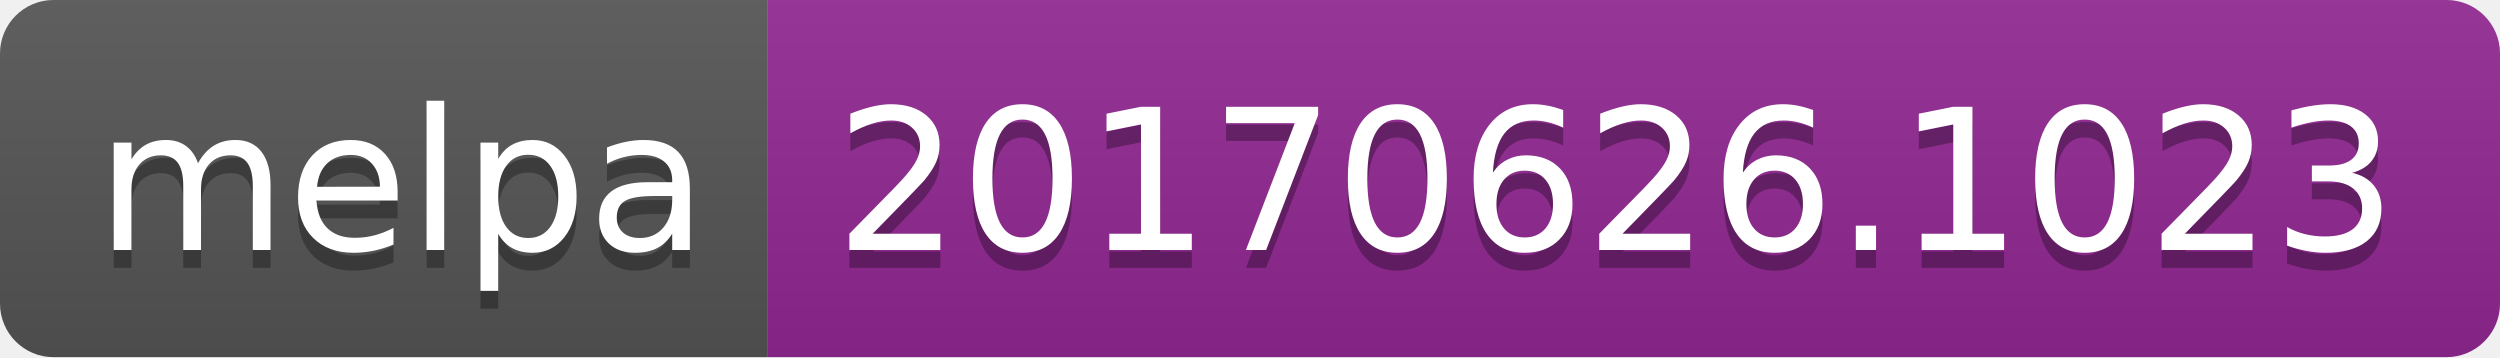
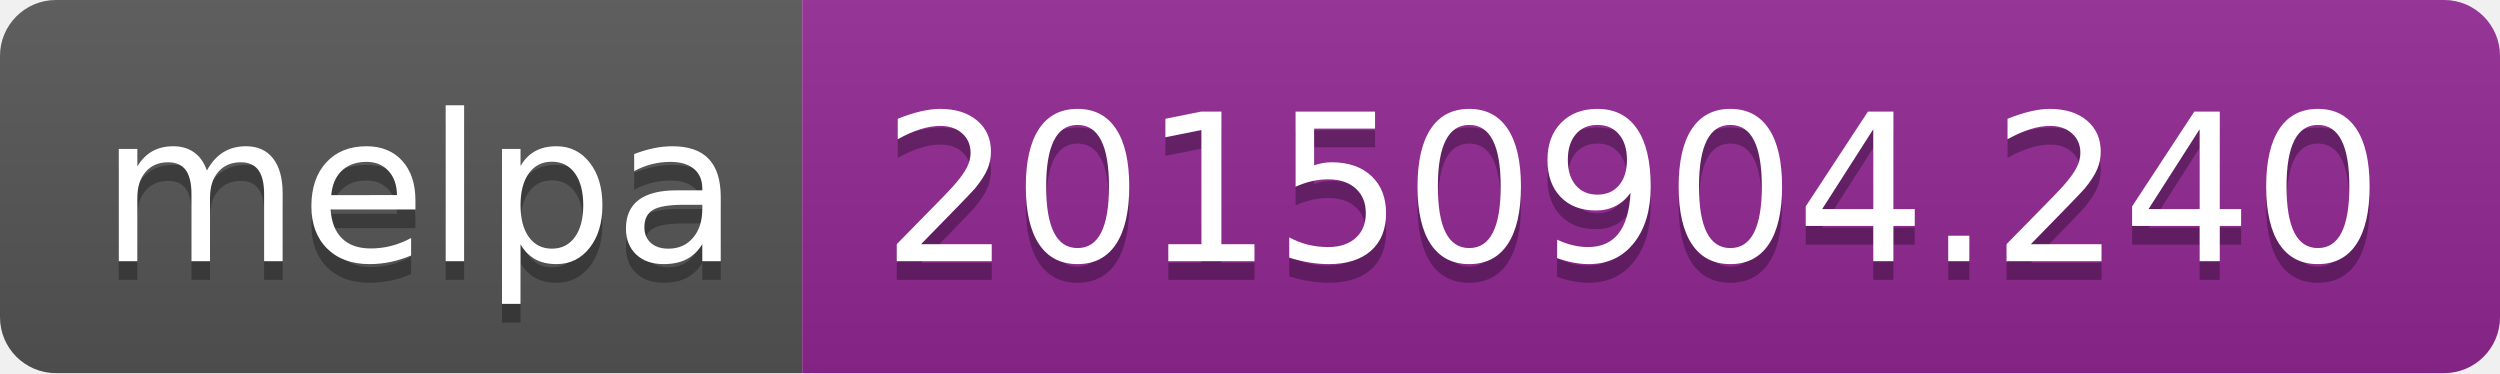
- <svg xmlns="http://www.w3.org/2000/svg" width="140" height="20">
+ <svg xmlns="http://www.w3.org/2000/svg" width="134" height="20">
  <linearGradient id="b" x2="0" y2="100%">
    <stop offset="0" stop-color="#bbb" stop-opacity=".1" />
    <stop offset="1" stop-opacity=".1" />
  </linearGradient>
  <clipPath id="a">
-     <rect width="140" height="20" rx="3" fill="#fff" />
+     <rect width="134" height="20" rx="3" fill="#fff" />
  </clipPath>
  <g clip-path="url(#a)">
    <path fill="#555" d="M0 0h43v20H0z" />
-     <path fill="#922793" d="M43 0h97v20H43z" />
-     <path fill="url(#b)" d="M0 0h140v20H0z" />
+     <path fill="#922793" d="M43 0h91v20H43z" />
+     <path fill="url(#b)" d="M0 0h134v20H0z" />
  </g>
  <g fill="#fff" text-anchor="middle" font-family="DejaVu Sans,Verdana,Geneva,sans-serif" font-size="110">
    <text x="225" y="150" fill="#010101" fill-opacity=".3" transform="scale(.1)" textLength="330">melpa</text>
    <text x="225" y="140" transform="scale(.1)" textLength="330">melpa</text>
-     <text x="905" y="150" fill="#010101" fill-opacity=".3" transform="scale(.1)" textLength="870">20170626.1023</text>
-     <text x="905" y="140" transform="scale(.1)" textLength="870">20170626.1023</text>
+     <text x="875" y="150" fill="#010101" fill-opacity=".3" transform="scale(.1)" textLength="810">20150904.240</text>
+     <text x="875" y="140" transform="scale(.1)" textLength="810">20150904.240</text>
  </g>
</svg>
